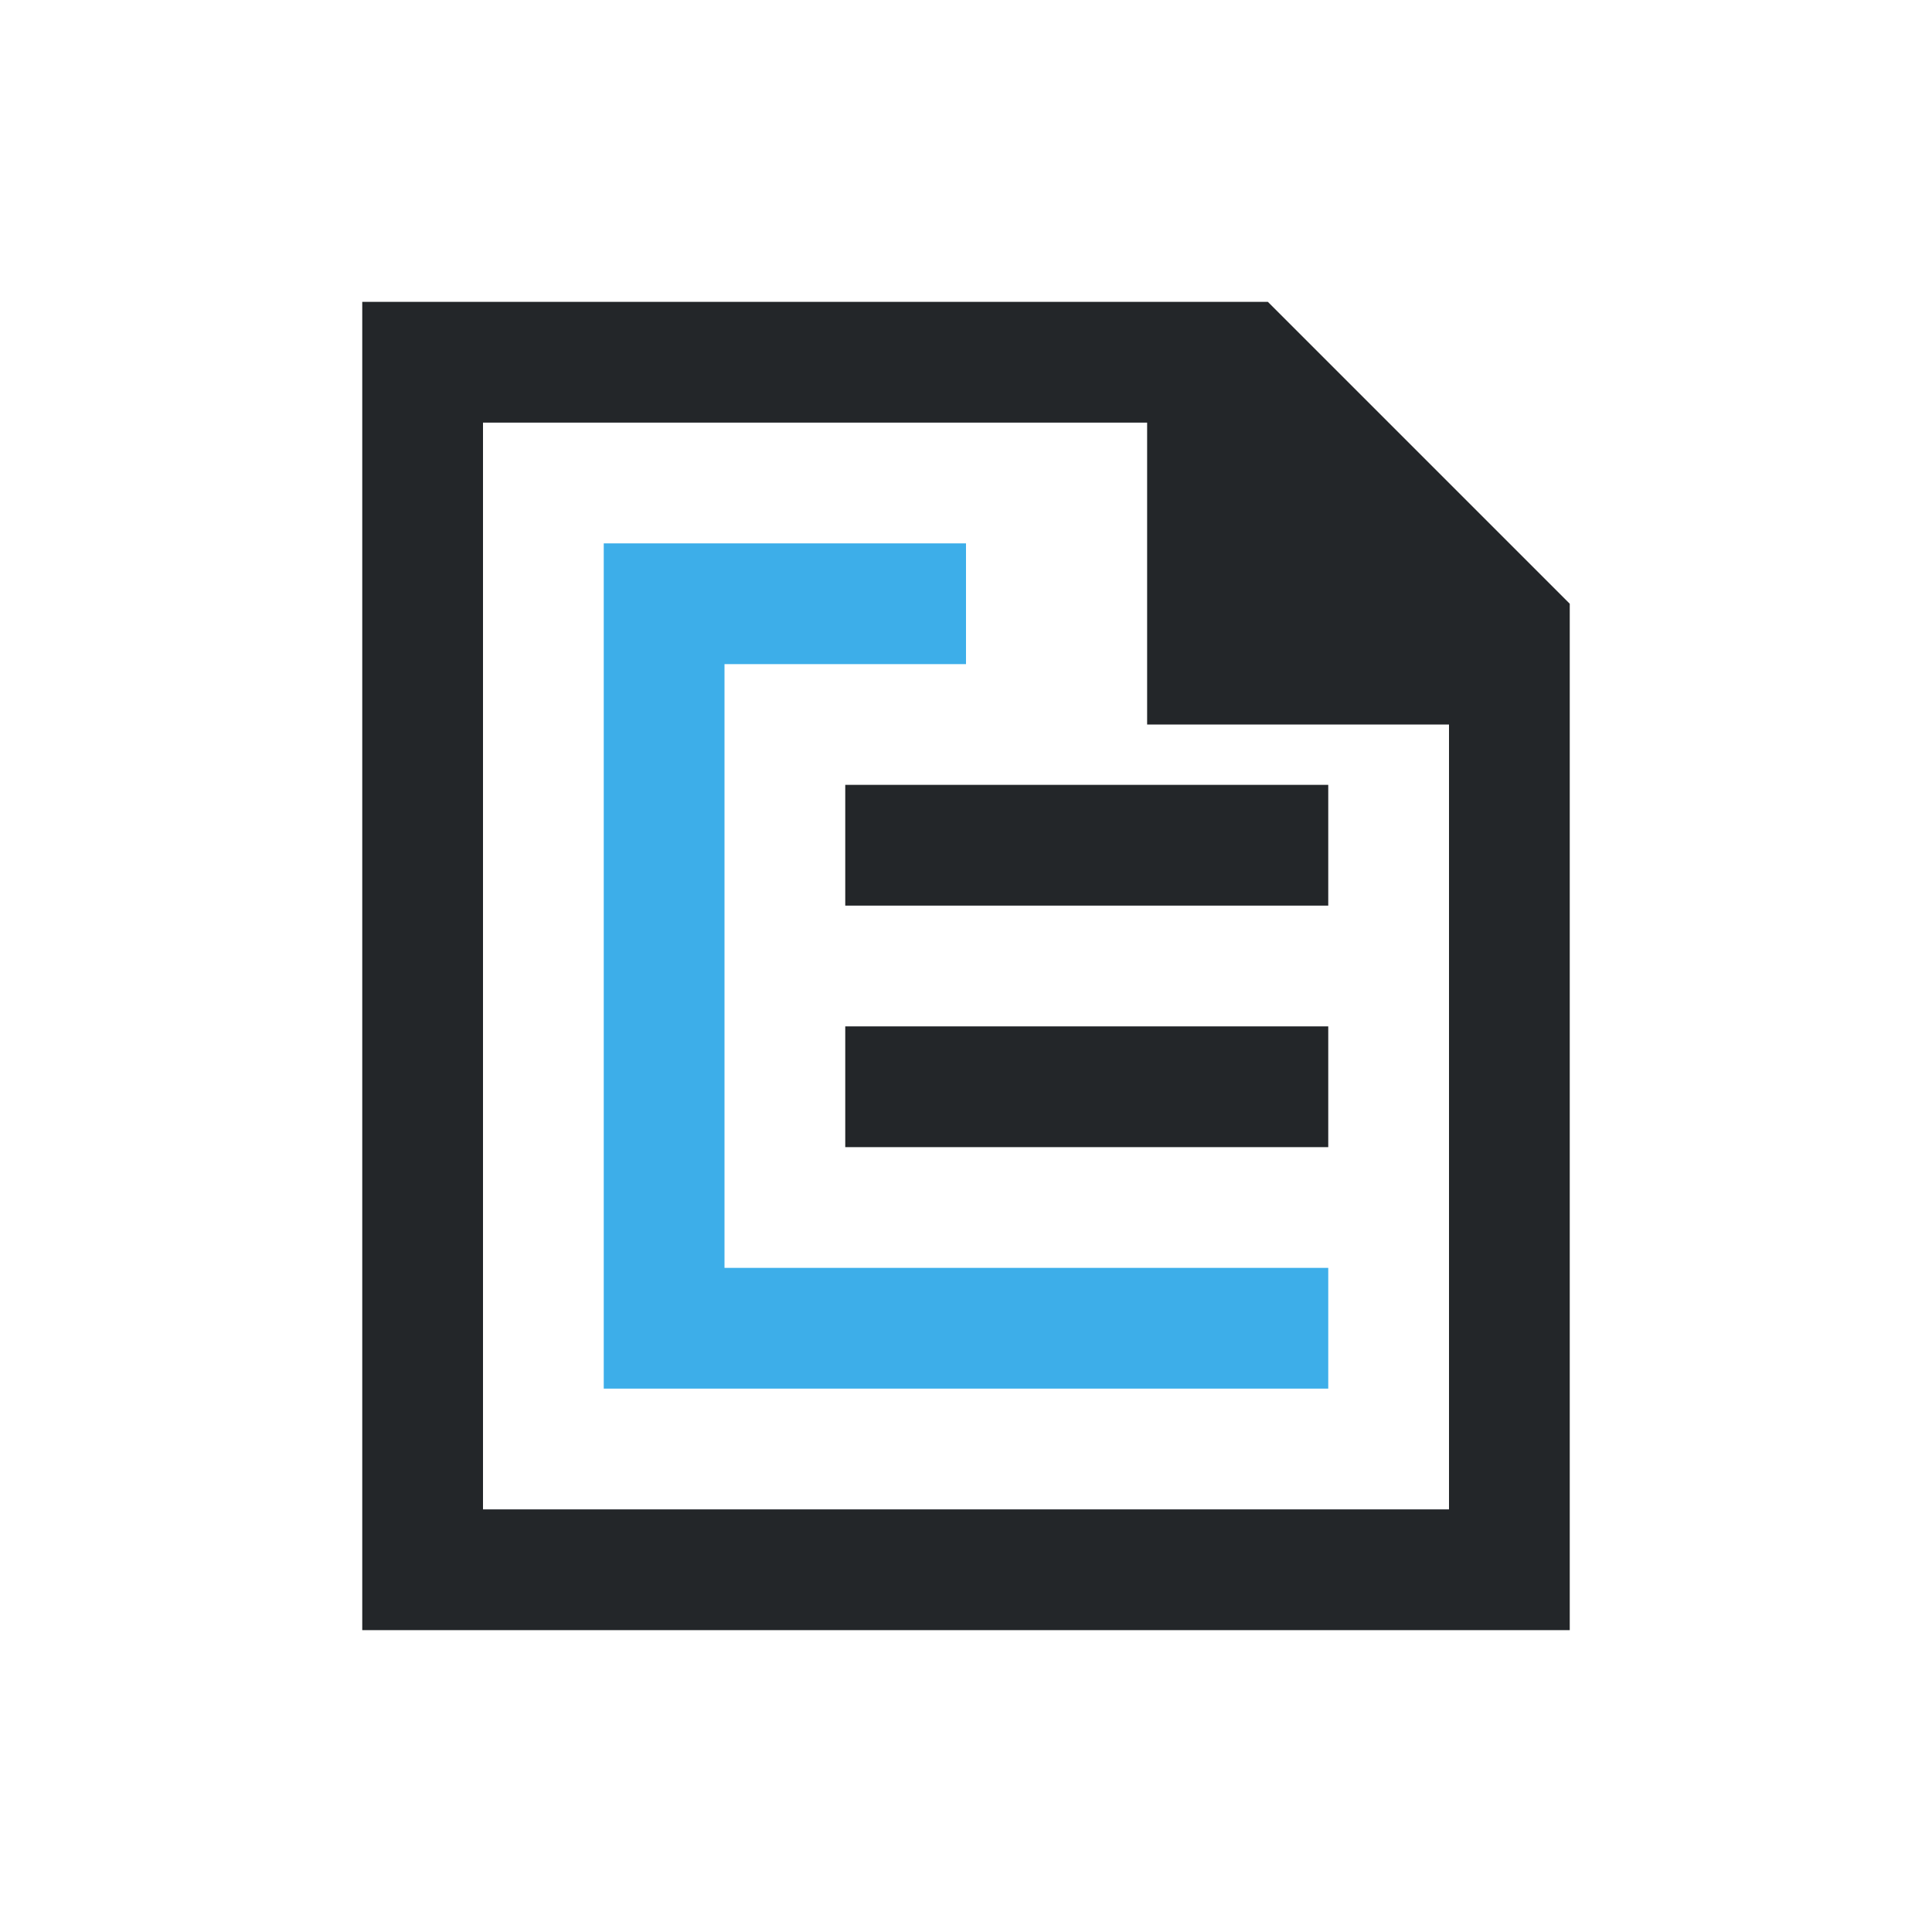
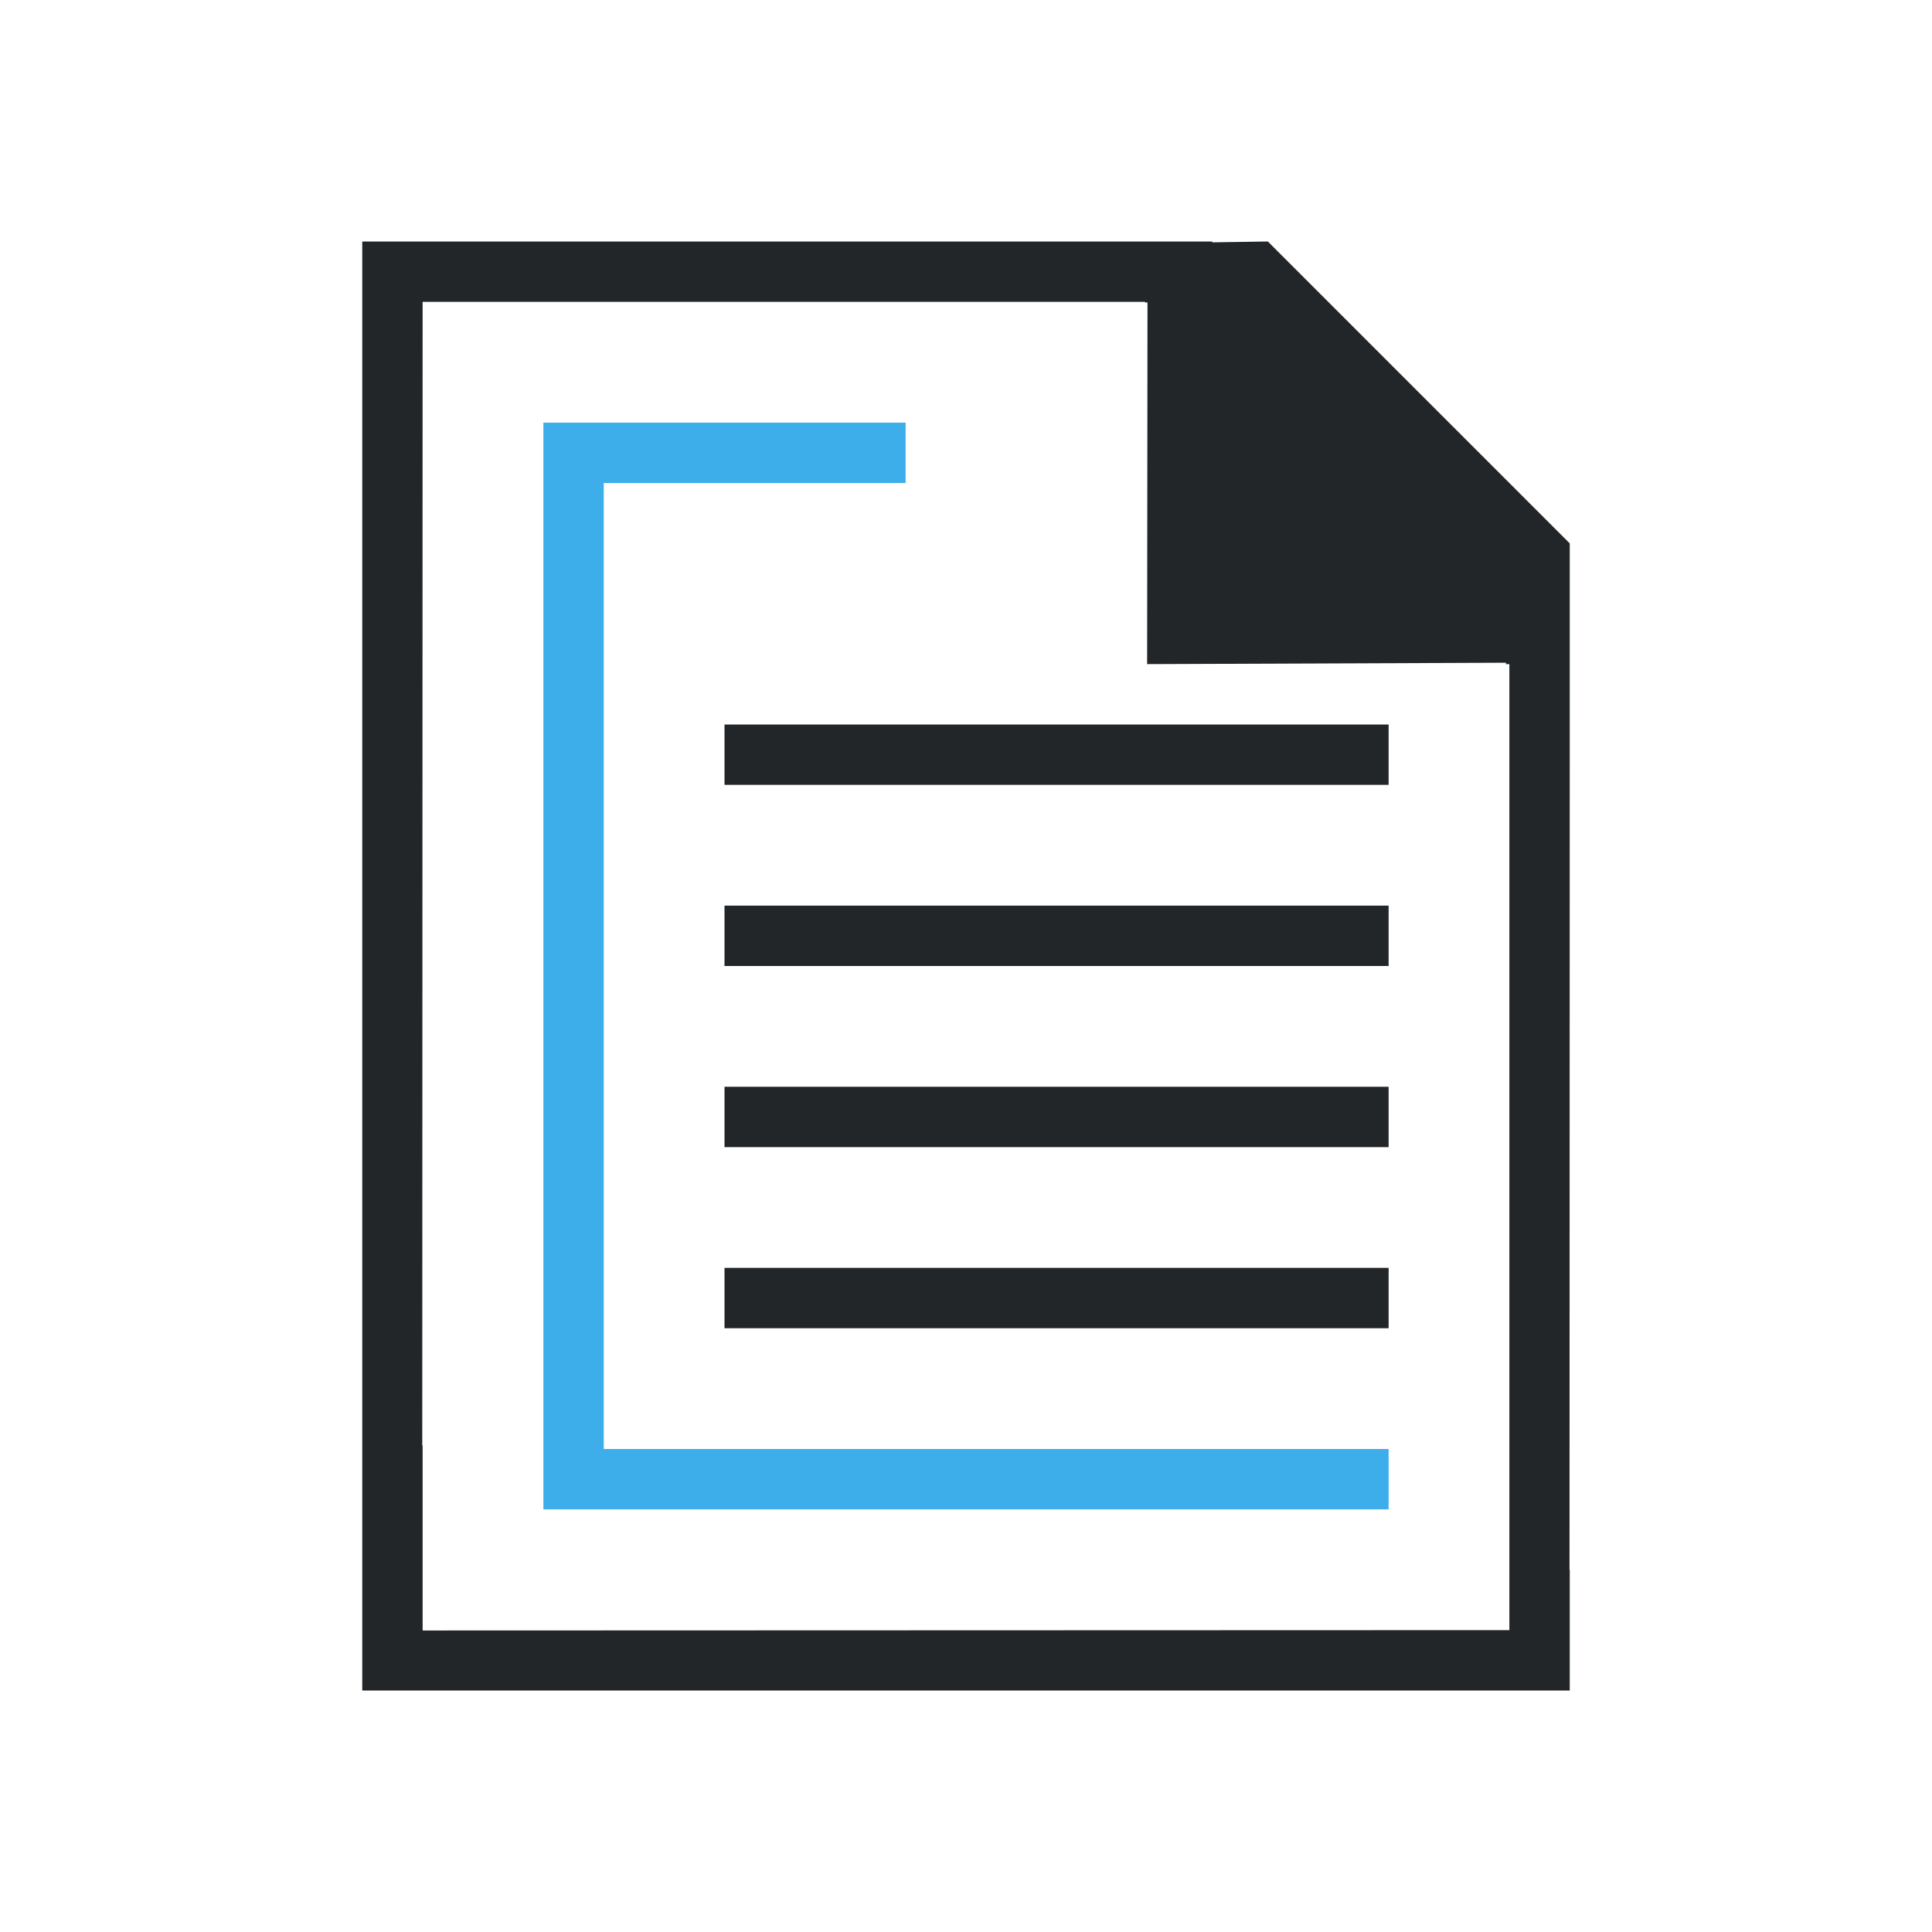
<svg xmlns="http://www.w3.org/2000/svg" viewBox="0 0 32 32">
-   <path d="m10 9v2 12h2 10v-2h-10v-10h4v-2z" fill="#3daee9" />
-   <path d="m6 5v22h1.75 8.25 8 2v-2-8-4-3l-5-5h-.875-1.375-11zm2 2h11v3 2h5v5 8h-8-8zm6 6v2h8v-2zm0 4v2h8v-2z" fill="#232629" />
+   <path d="m6 4v21 .93.07 1 1h20v-1-1h-.004l.004-14v-3l-5-5-.92.014v-.014h-1.371-11.965zm1 1h11.965v.01h.041l-.006 5.99 5.943-.023v.023h.057v11 3 2l-18 .006v-.059-1.943-1-.062h-.006zm5 7v1h11v-1zm0 3v1h11v-1zm0 3v1h11v-1zm0 3v1h11v-1z" fill="#232629" />
+   <path d="m9 7v2 16h1 13v-1h-13v-16h5v-1z" fill="#3daee9" />
</svg>
